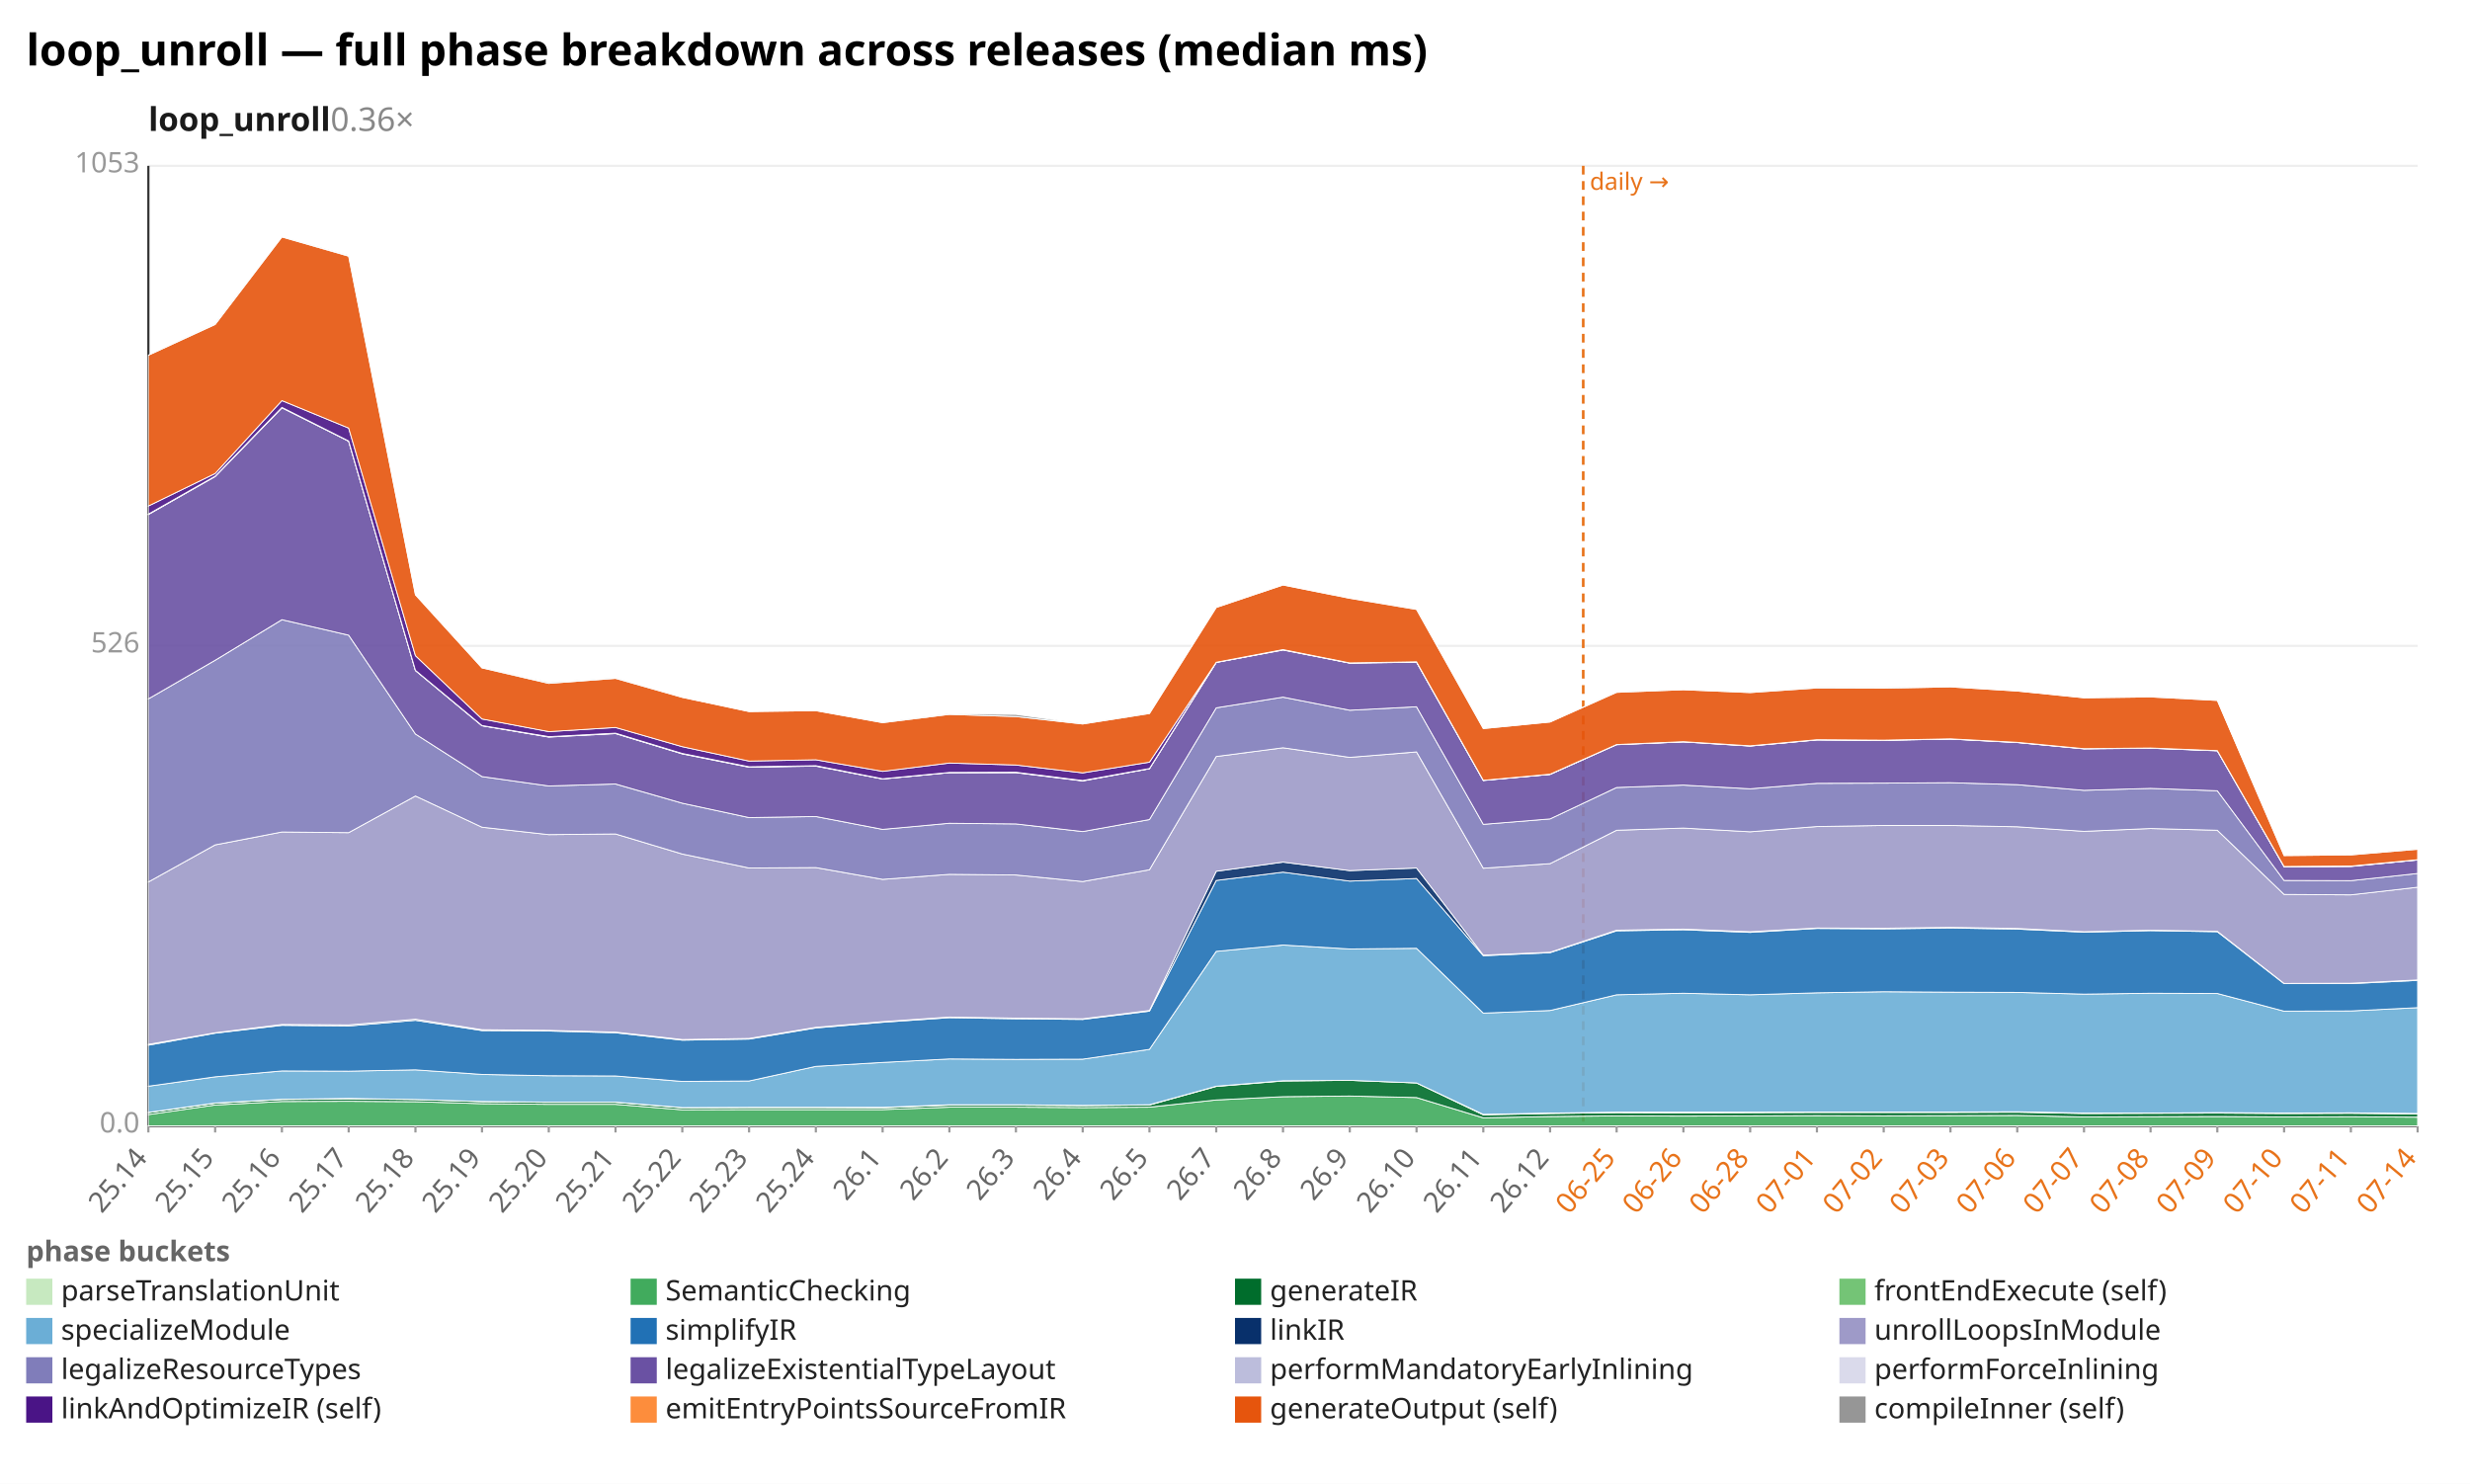
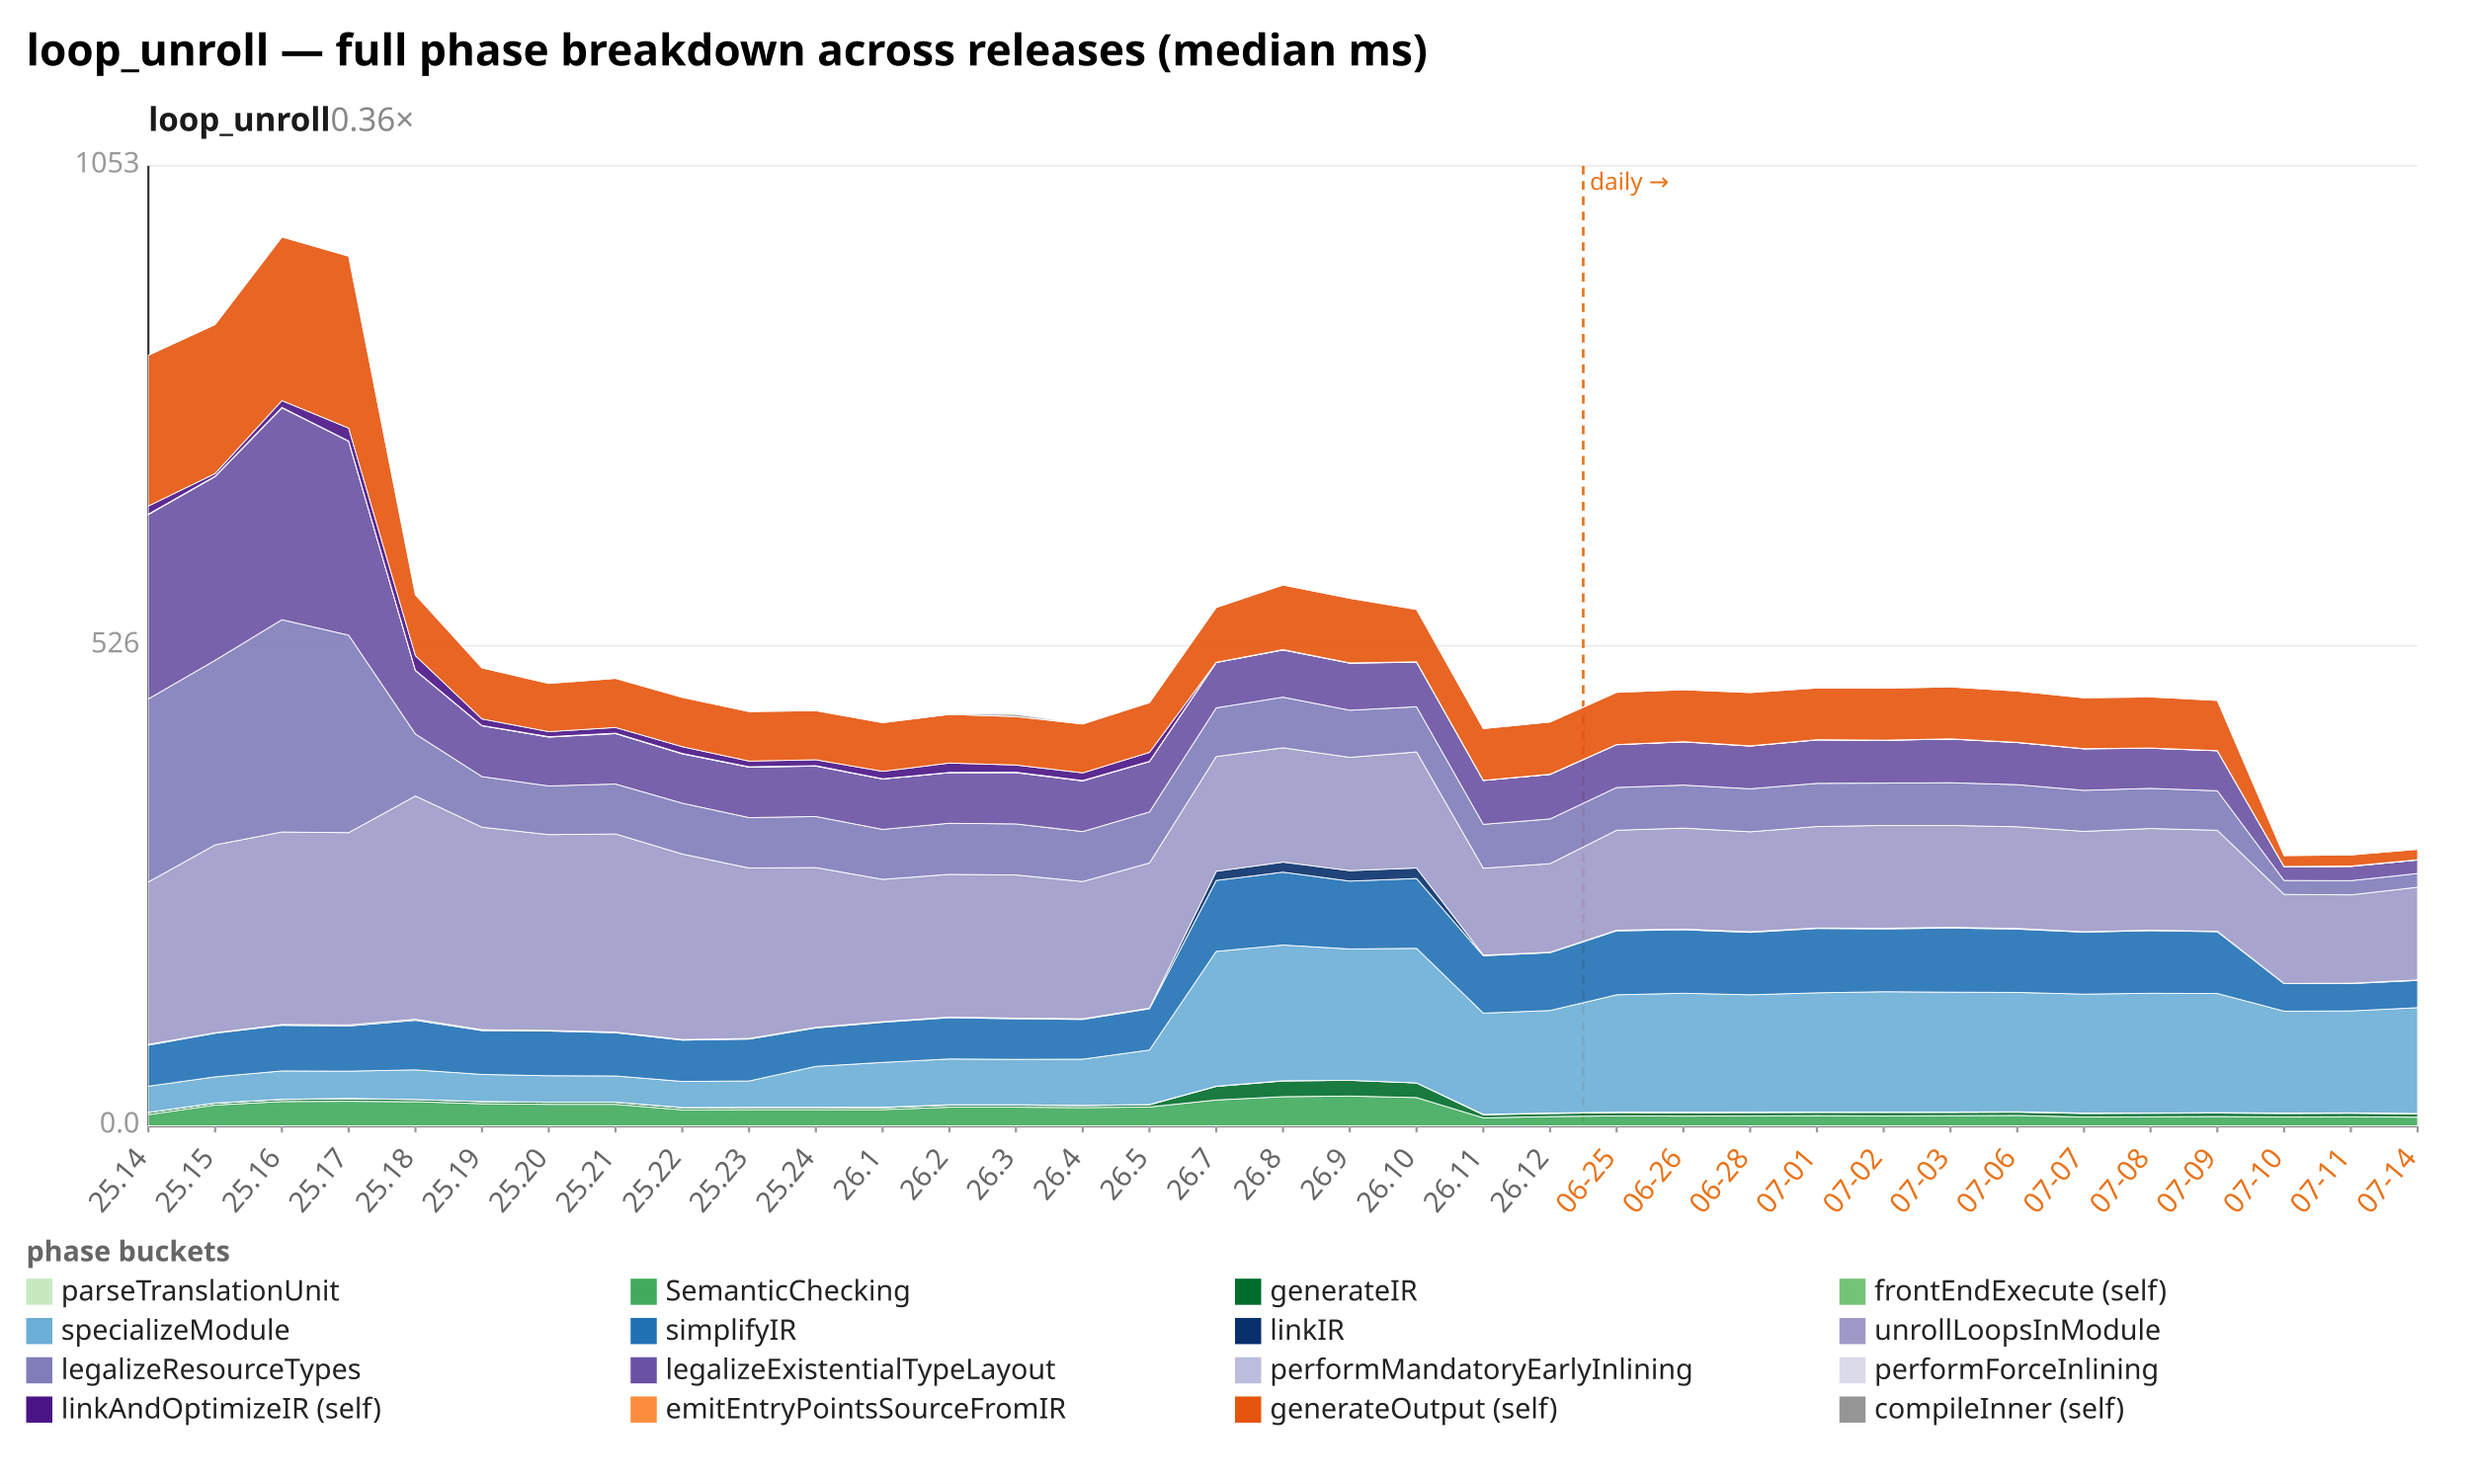
<svg xmlns="http://www.w3.org/2000/svg" width="1132" height="680" viewBox="0 0 1132 680" preserveAspectRatio="xMidYMid meet" font-family="sans-serif" font-size="13">
  <rect width="1132" height="680" fill="white" />
  <text x="12" y="30" font-size="20" font-weight="bold">loop_unroll — full phase breakdown across releases (median ms)</text>
  <text x="68" y="60" font-size="15" font-weight="600" fill="#1a1a1a">loop_unroll<tspan fill="#888" font-weight="400" text-decoration="none">  0.36×</tspan>
  </text>
  <line x1="68.0" y1="516.0" x2="1108.0" y2="516.0" stroke="#eee" />
  <text x="64.0" y="519.0" text-anchor="end" fill="#999">0.0</text>
  <line x1="68.0" y1="296.0" x2="1108.0" y2="296.0" stroke="#eee" />
  <text x="64.0" y="299.0" text-anchor="end" fill="#999">526</text>
  <line x1="68.0" y1="76.0" x2="1108.0" y2="76.0" stroke="#eee" />
  <text x="64.0" y="79.0" text-anchor="end" fill="#999">1053</text>
  <line x1="68.0" y1="76.0" x2="68.0" y2="516.0" stroke="#333" />
  <line x1="68.0" y1="516.0" x2="1108.0" y2="516.0" stroke="#333" />
  <line x1="725.6" y1="76.0" x2="725.6" y2="516.0" stroke="#e8731a" stroke-width="1.2" stroke-dasharray="4 3" />
  <text x="728.6" y="87.0" fill="#e8731a" font-size="11">daily →</text>
  <line x1="68.0" y1="516.0" x2="68.0" y2="519.0" stroke="#999" />
  <text x="68.0" y="531.0" text-anchor="end" fill="#666" transform="rotate(-50 68.0 531.0)">25.14</text>
  <line x1="98.6" y1="516.0" x2="98.6" y2="519.0" stroke="#999" />
  <text x="98.6" y="531.0" text-anchor="end" fill="#666" transform="rotate(-50 98.6 531.0)">25.15</text>
  <line x1="129.2" y1="516.0" x2="129.2" y2="519.0" stroke="#999" />
  <text x="129.2" y="531.0" text-anchor="end" fill="#666" transform="rotate(-50 129.2 531.0)">25.16</text>
  <line x1="159.8" y1="516.0" x2="159.8" y2="519.0" stroke="#999" />
  <text x="159.8" y="531.0" text-anchor="end" fill="#666" transform="rotate(-50 159.8 531.0)">25.17</text>
  <line x1="190.4" y1="516.0" x2="190.4" y2="519.0" stroke="#999" />
  <text x="190.4" y="531.0" text-anchor="end" fill="#666" transform="rotate(-50 190.4 531.0)">25.18</text>
  <line x1="220.9" y1="516.0" x2="220.9" y2="519.0" stroke="#999" />
  <text x="220.9" y="531.0" text-anchor="end" fill="#666" transform="rotate(-50 220.9 531.0)">25.19</text>
  <line x1="251.5" y1="516.0" x2="251.5" y2="519.0" stroke="#999" />
  <text x="251.5" y="531.0" text-anchor="end" fill="#666" transform="rotate(-50 251.5 531.0)">25.20</text>
  <line x1="282.1" y1="516.0" x2="282.1" y2="519.0" stroke="#999" />
  <text x="282.1" y="531.0" text-anchor="end" fill="#666" transform="rotate(-50 282.1 531.0)">25.21</text>
  <line x1="312.7" y1="516.0" x2="312.7" y2="519.0" stroke="#999" />
  <text x="312.7" y="531.0" text-anchor="end" fill="#666" transform="rotate(-50 312.7 531.0)">25.22</text>
  <line x1="343.3" y1="516.0" x2="343.3" y2="519.0" stroke="#999" />
  <text x="343.3" y="531.0" text-anchor="end" fill="#666" transform="rotate(-50 343.3 531.0)">25.23</text>
  <line x1="373.9" y1="516.0" x2="373.9" y2="519.0" stroke="#999" />
  <text x="373.9" y="531.0" text-anchor="end" fill="#666" transform="rotate(-50 373.9 531.0)">25.24</text>
  <line x1="404.5" y1="516.0" x2="404.5" y2="519.0" stroke="#999" />
  <text x="404.5" y="531.0" text-anchor="end" fill="#666" transform="rotate(-50 404.5 531.0)">26.1</text>
  <line x1="435.1" y1="516.0" x2="435.1" y2="519.0" stroke="#999" />
  <text x="435.1" y="531.0" text-anchor="end" fill="#666" transform="rotate(-50 435.1 531.0)">26.2</text>
  <line x1="465.6" y1="516.0" x2="465.6" y2="519.0" stroke="#999" />
  <text x="465.6" y="531.0" text-anchor="end" fill="#666" transform="rotate(-50 465.6 531.0)">26.3</text>
  <line x1="496.2" y1="516.0" x2="496.2" y2="519.0" stroke="#999" />
  <text x="496.2" y="531.0" text-anchor="end" fill="#666" transform="rotate(-50 496.2 531.0)">26.4</text>
  <line x1="526.8" y1="516.0" x2="526.8" y2="519.0" stroke="#999" />
  <text x="526.8" y="531.0" text-anchor="end" fill="#666" transform="rotate(-50 526.8 531.0)">26.5</text>
  <line x1="557.4" y1="516.0" x2="557.4" y2="519.0" stroke="#999" />
  <text x="557.4" y="531.0" text-anchor="end" fill="#666" transform="rotate(-50 557.4 531.0)">26.7</text>
  <line x1="588.0" y1="516.0" x2="588.0" y2="519.0" stroke="#999" />
  <text x="588.0" y="531.0" text-anchor="end" fill="#666" transform="rotate(-50 588.0 531.0)">26.8</text>
  <line x1="618.6" y1="516.0" x2="618.6" y2="519.0" stroke="#999" />
  <text x="618.6" y="531.0" text-anchor="end" fill="#666" transform="rotate(-50 618.6 531.0)">26.9</text>
  <line x1="649.2" y1="516.0" x2="649.2" y2="519.0" stroke="#999" />
  <text x="649.2" y="531.0" text-anchor="end" fill="#666" transform="rotate(-50 649.2 531.0)">26.10</text>
  <line x1="679.8" y1="516.0" x2="679.8" y2="519.0" stroke="#999" />
  <text x="679.8" y="531.0" text-anchor="end" fill="#666" transform="rotate(-50 679.8 531.0)">26.11</text>
  <line x1="710.4" y1="516.0" x2="710.4" y2="519.0" stroke="#999" />
  <text x="710.4" y="531.0" text-anchor="end" fill="#666" transform="rotate(-50 710.4 531.0)">26.12</text>
  <line x1="740.9" y1="516.0" x2="740.9" y2="519.0" stroke="#999" />
  <text x="740.9" y="531.0" text-anchor="end" fill="#e8731a" transform="rotate(-50 740.9 531.0)">06-25</text>
  <line x1="771.5" y1="516.0" x2="771.5" y2="519.0" stroke="#999" />
  <text x="771.5" y="531.0" text-anchor="end" fill="#e8731a" transform="rotate(-50 771.5 531.0)">06-26</text>
  <line x1="802.1" y1="516.0" x2="802.1" y2="519.0" stroke="#999" />
  <text x="802.1" y="531.0" text-anchor="end" fill="#e8731a" transform="rotate(-50 802.1 531.0)">06-28</text>
  <line x1="832.7" y1="516.0" x2="832.7" y2="519.0" stroke="#999" />
  <text x="832.7" y="531.0" text-anchor="end" fill="#e8731a" transform="rotate(-50 832.7 531.0)">07-01</text>
  <line x1="863.3" y1="516.0" x2="863.3" y2="519.0" stroke="#999" />
  <text x="863.3" y="531.0" text-anchor="end" fill="#e8731a" transform="rotate(-50 863.3 531.0)">07-02</text>
  <line x1="893.9" y1="516.0" x2="893.9" y2="519.0" stroke="#999" />
  <text x="893.9" y="531.0" text-anchor="end" fill="#e8731a" transform="rotate(-50 893.9 531.0)">07-03</text>
  <line x1="924.5" y1="516.0" x2="924.5" y2="519.0" stroke="#999" />
  <text x="924.5" y="531.0" text-anchor="end" fill="#e8731a" transform="rotate(-50 924.5 531.0)">07-06</text>
  <line x1="955.1" y1="516.0" x2="955.1" y2="519.0" stroke="#999" />
  <text x="955.1" y="531.0" text-anchor="end" fill="#e8731a" transform="rotate(-50 955.1 531.0)">07-07</text>
  <line x1="985.6" y1="516.0" x2="985.6" y2="519.0" stroke="#999" />
  <text x="985.6" y="531.0" text-anchor="end" fill="#e8731a" transform="rotate(-50 985.6 531.0)">07-08</text>
  <line x1="1016.2" y1="516.0" x2="1016.2" y2="519.0" stroke="#999" />
  <text x="1016.2" y="531.0" text-anchor="end" fill="#e8731a" transform="rotate(-50 1016.2 531.0)">07-09</text>
  <line x1="1046.8" y1="516.0" x2="1046.8" y2="519.0" stroke="#999" />
  <text x="1046.8" y="531.0" text-anchor="end" fill="#e8731a" transform="rotate(-50 1046.8 531.0)">07-10</text>
  <line x1="1077.4" y1="516.0" x2="1077.4" y2="519.0" stroke="#999" />
  <text x="1077.4" y="531.0" text-anchor="end" fill="#e8731a" transform="rotate(-50 1077.4 531.0)">07-11</text>
  <line x1="1108.0" y1="516.0" x2="1108.0" y2="519.0" stroke="#999" />
  <text x="1108.0" y="531.0" text-anchor="end" fill="#e8731a" transform="rotate(-50 1108.0 531.0)">07-14</text>
  <polygon points="68.0,515.9 98.6,515.9 129.2,515.9 159.8,515.9 190.4,515.9 220.9,515.9 251.5,515.9 282.1,515.9 312.7,515.9 343.3,515.9 373.9,515.9 404.5,515.9 435.1,515.9 465.6,515.9 496.2,515.9 526.8,515.9 557.4,515.9 588.0,515.9 618.6,515.9 649.2,515.9 679.8,515.9 710.4,515.9 740.9,515.9 771.5,515.9 802.1,515.9 832.7,515.9 863.3,515.9 893.9,515.9 924.5,515.9 955.1,515.9 985.6,515.9 1016.2,515.9 1046.8,515.9 1077.4,515.9 1108.0,515.9 1108.0,516.0 1077.4,516.0 1046.8,516.0 1016.2,516.0 985.6,516.0 955.1,516.0 924.5,516.0 893.9,516.0 863.3,516.0 832.7,516.0 802.1,516.0 771.5,516.0 740.9,516.0 710.4,516.0 679.8,516.0 649.2,516.0 618.6,516.0 588.0,516.0 557.4,516.0 526.8,516.0 496.2,516.0 465.6,516.0 435.1,516.0 404.5,516.0 373.9,516.0 343.3,516.0 312.7,516.0 282.1,516.0 251.5,516.0 220.9,516.0 190.4,516.0 159.8,516.0 129.2,516.0 98.6,516.0 68.0,516.0" fill="#c7e9c0" fill-opacity="0.9" stroke="#fff" stroke-width="0.4" />
-   <polygon points="68.0,510.8 98.6,506.4 129.2,504.8 159.8,504.7 190.4,504.9 220.9,505.8 251.5,506.1 282.1,506.1 312.7,508.6 343.3,508.5 373.9,508.5 404.5,508.5 435.1,507.4 465.6,507.4 496.2,507.6 526.8,507.4 557.4,504.1 588.0,502.6 618.6,502.3 649.2,503.0 679.8,512.3 710.4,511.7 740.9,511.4 771.5,511.5 802.1,511.4 832.7,511.3 863.3,511.4 893.9,511.3 924.5,511.2 955.1,511.9 985.6,511.8 1016.2,511.7 1046.8,511.9 1077.4,511.8 1108.0,512.0 1108.0,515.9 1077.4,515.9 1046.8,515.9 1016.2,515.9 985.6,515.9 955.1,515.9 924.5,515.9 893.9,515.9 863.3,515.9 832.7,515.9 802.1,515.9 771.5,515.9 740.9,515.9 710.4,515.9 679.8,515.9 649.2,515.9 618.6,515.9 588.0,515.9 557.4,515.9 526.8,515.9 496.2,515.9 465.6,515.9 435.1,515.9 404.5,515.9 373.9,515.9 343.3,515.9 312.7,515.9 282.1,515.9 251.5,515.9 220.9,515.9 190.4,515.9 159.8,515.9 129.2,515.9 98.6,515.9 68.0,515.9" fill="#41ab5d" fill-opacity="0.9" stroke="#fff" stroke-width="0.4" />
-   <polygon points="68.0,509.9 98.6,505.6 129.2,503.9 159.8,503.6 190.4,503.9 220.9,504.9 251.5,505.2 282.1,505.2 312.7,507.7 343.3,507.6 373.9,507.6 404.5,507.7 435.1,506.5 465.6,506.5 496.2,506.7 526.8,506.4 557.4,497.9 588.0,495.4 618.6,495.1 649.2,496.3 679.8,510.9 710.4,510.3 740.9,509.9 771.5,510.0 802.1,509.9 832.7,509.8 863.3,509.8 893.9,509.8 924.5,509.7 955.1,510.3 985.6,510.2 1016.2,510.1 1046.8,510.3 1077.4,510.2 1108.0,510.5 1108.0,512.0 1077.4,511.8 1046.8,511.9 1016.2,511.7 985.6,511.8 955.1,511.9 924.5,511.2 893.9,511.3 863.3,511.4 832.7,511.3 802.1,511.4 771.5,511.5 740.9,511.4 710.4,511.7 679.8,512.3 649.2,503.0 618.6,502.3 588.0,502.6 557.4,504.1 526.8,507.4 496.2,507.6 465.6,507.4 435.1,507.4 404.5,508.5 373.9,508.5 343.3,508.5 312.7,508.6 282.1,506.1 251.5,506.1 220.9,505.8 190.4,504.9 159.8,504.7 129.2,504.8 98.6,506.4 68.0,510.8" fill="#006d2c" fill-opacity="0.9" stroke="#fff" stroke-width="0.4" />
-   <polygon points="68.0,509.8 98.6,505.5 129.2,503.8 159.8,503.4 190.4,503.9 220.9,504.8 251.5,505.1 282.1,505.1 312.7,507.6 343.3,507.5 373.9,507.5 404.5,507.5 435.1,506.3 465.6,506.3 496.2,506.6 526.8,506.3 557.4,497.8 588.0,495.3 618.6,495.1 649.2,496.3 679.8,510.7 710.4,510.1 740.9,509.7 771.5,509.7 802.1,509.7 832.7,509.6 863.3,509.6 893.9,509.6 924.5,509.5 955.1,510.1 985.6,510.1 1016.2,509.9 1046.8,510.1 1077.4,510.0 1108.0,510.3 1108.0,510.5 1077.4,510.2 1046.8,510.3 1016.2,510.1 985.6,510.2 955.1,510.3 924.5,509.7 893.9,509.8 863.3,509.8 832.7,509.8 802.1,509.9 771.5,510.0 740.9,509.9 710.4,510.3 679.8,510.9 649.2,496.3 618.6,495.1 588.0,495.4 557.4,497.9 526.8,506.4 496.2,506.7 465.6,506.5 435.1,506.5 404.5,507.7 373.9,507.6 343.3,507.6 312.7,507.7 282.1,505.2 251.5,505.2 220.9,504.9 190.4,503.9 159.8,503.6 129.2,503.9 98.6,505.6 68.0,509.9" fill="#74c476" fill-opacity="0.9" stroke="#fff" stroke-width="0.4" />
-   <polygon points="68.0,497.8 98.6,493.5 129.2,490.8 159.8,490.9 190.4,490.3 220.9,492.4 251.5,493.0 282.1,493.1 312.7,495.6 343.3,495.4 373.9,488.7 404.5,486.9 435.1,485.3 465.6,485.5 496.2,485.4 526.8,480.9 557.4,436.0 588.0,433.1 618.6,434.9 649.2,434.6 679.8,464.3 710.4,463.1 740.9,455.9 771.5,455.2 802.1,455.9 832.7,455.0 863.3,454.5 893.9,454.7 924.5,454.8 955.1,455.6 985.6,455.2 1016.2,455.3 1046.8,463.4 1077.4,463.3 1108.0,461.8 1108.0,510.3 1077.4,510.0 1046.8,510.1 1016.2,509.9 985.6,510.1 955.1,510.1 924.5,509.5 893.9,509.6 863.3,509.6 832.7,509.6 802.1,509.7 771.5,509.7 740.9,509.7 710.4,510.1 679.8,510.7 649.2,496.3 618.6,495.1 588.0,495.3 557.4,497.8 526.8,506.3 496.2,506.6 465.6,506.3 435.1,506.3 404.5,507.5 373.9,507.5 343.3,507.5 312.7,507.6 282.1,505.1 251.5,505.1 220.9,504.8 190.4,503.9 159.8,503.4 129.2,503.8 98.6,505.5 68.0,509.8" fill="#6baed6" fill-opacity="0.9" stroke="#fff" stroke-width="0.4" />
-   <polygon points="68.0,479.0 98.6,473.5 129.2,469.9 159.8,470.2 190.4,467.6 220.9,472.3 251.5,472.5 282.1,473.3 312.7,476.7 343.3,476.2 373.9,471.1 404.5,468.5 435.1,466.4 465.6,466.9 496.2,467.2 526.8,463.4 557.4,403.5 588.0,399.7 618.6,403.8 649.2,402.6 679.8,438.0 710.4,436.6 740.9,426.6 771.5,426.1 802.1,427.3 832.7,425.5 863.3,425.7 893.9,425.3 924.5,425.8 955.1,427.2 985.6,426.5 1016.2,427.0 1046.8,450.8 1077.4,450.8 1108.0,449.3 1108.0,461.8 1077.4,463.3 1046.8,463.4 1016.2,455.3 985.6,455.2 955.1,455.6 924.5,454.8 893.9,454.7 863.3,454.5 832.7,455.0 802.1,455.9 771.5,455.2 740.9,455.9 710.4,463.1 679.8,464.3 649.2,434.6 618.6,434.9 588.0,433.1 557.4,436.0 526.8,480.9 496.2,485.4 465.6,485.5 435.1,485.3 404.5,486.9 373.9,488.7 343.3,495.4 312.7,495.6 282.1,493.1 251.5,493.0 220.9,492.4 190.4,490.3 159.8,490.9 129.2,490.8 98.6,493.5 68.0,497.8" fill="#2171b5" fill-opacity="0.9" stroke="#fff" stroke-width="0.4" />
-   <polygon points="68.0,478.6 98.6,473.3 129.2,469.5 159.8,469.7 190.4,467.1 220.9,471.9 251.5,472.2 282.1,473.0 312.7,476.4 343.3,475.9 373.9,470.8 404.5,468.2 435.1,466.1 465.6,466.6 496.2,466.9 526.8,463.1 557.4,399.3 588.0,395.1 618.6,399.0 649.2,397.8 679.8,437.7 710.4,436.4 740.9,426.3 771.5,425.8 802.1,427.0 832.7,425.3 863.3,425.4 893.9,425.0 924.5,425.5 955.1,427.0 985.6,426.3 1016.2,426.8 1046.8,450.7 1077.4,450.6 1108.0,449.1 1108.0,449.3 1077.4,450.8 1046.8,450.8 1016.2,427.0 985.6,426.5 955.1,427.2 924.5,425.8 893.9,425.3 863.3,425.7 832.7,425.5 802.1,427.3 771.5,426.1 740.9,426.6 710.4,436.6 679.8,438.0 649.2,402.6 618.6,403.8 588.0,399.7 557.4,403.5 526.8,463.4 496.2,467.2 465.6,466.9 435.1,466.4 404.5,468.5 373.9,471.1 343.3,476.2 312.7,476.7 282.1,473.3 251.5,472.5 220.9,472.3 190.4,467.6 159.8,470.2 129.2,469.9 98.6,473.5 68.0,479.0" fill="#08306b" fill-opacity="0.9" stroke="#fff" stroke-width="0.4" />
-   <polygon points="68.0,404.2 98.6,387.2 129.2,381.3 159.8,381.6 190.4,364.8 220.9,379.1 251.5,382.5 282.1,382.2 312.7,391.4 343.3,397.8 373.9,397.6 404.5,403.0 435.1,400.7 465.6,401.0 496.2,404.0 526.8,398.6 557.4,346.7 588.0,342.7 618.6,347.1 649.2,344.6 679.8,397.9 710.4,395.8 740.9,380.5 771.5,379.5 802.1,381.2 832.7,378.8 863.3,378.3 893.9,378.3 924.5,378.9 955.1,381.0 985.6,379.7 1016.2,380.5 1046.8,409.9 1077.4,410.1 1108.0,406.6 1108.0,449.1 1077.4,450.6 1046.8,450.7 1016.2,426.8 985.6,426.3 955.1,427.0 924.5,425.5 893.9,425.0 863.3,425.4 832.7,425.3 802.1,427.0 771.5,425.8 740.9,426.3 710.4,436.4 679.8,437.7 649.2,397.8 618.6,399.0 588.0,395.1 557.4,399.3 526.8,463.1 496.2,466.9 465.6,466.6 435.1,466.1 404.5,468.2 373.9,470.8 343.3,475.9 312.7,476.4 282.1,473.0 251.5,472.2 220.9,471.9 190.4,467.1 159.8,469.7 129.2,469.5 98.6,473.3 68.0,478.6" fill="#9e9ac8" fill-opacity="0.9" stroke="#fff" stroke-width="0.4" />
-   <polygon points="68.0,320.3 98.6,302.6 129.2,284.0 159.8,291.1 190.4,336.4 220.9,355.9 251.5,360.2 282.1,359.3 312.7,368.1 343.3,374.7 373.9,374.2 404.5,380.1 435.1,377.3 465.6,377.6 496.2,381.1 526.8,375.6 557.4,324.4 588.0,319.5 618.6,325.5 649.2,323.9 679.8,377.8 710.4,375.3 740.9,360.9 771.5,359.8 802.1,361.5 832.7,359.0 863.3,358.9 893.9,358.7 924.5,359.6 955.1,362.2 985.6,361.3 1016.2,362.4 1046.8,403.5 1077.4,403.6 1108.0,400.3 1108.0,406.6 1077.4,410.1 1046.8,409.9 1016.2,380.5 985.6,379.7 955.1,381.0 924.5,378.9 893.9,378.3 863.3,378.3 832.7,378.8 802.1,381.2 771.5,379.5 740.9,380.5 710.4,395.8 679.8,397.9 649.2,344.6 618.6,347.1 588.0,342.7 557.4,346.7 526.8,398.6 496.2,404.0 465.6,401.0 435.1,400.7 404.5,403.0 373.9,397.6 343.3,397.8 312.7,391.4 282.1,382.2 251.5,382.5 220.9,379.1 190.4,364.8 159.8,381.6 129.2,381.3 98.6,387.2 68.0,404.2" fill="#807dba" fill-opacity="0.9" stroke="#fff" stroke-width="0.4" />
-   <polygon points="68.0,235.8 98.6,218.4 129.2,186.9 159.8,202.2 190.4,307.3 220.9,332.6 251.5,337.8 282.1,336.2 312.7,345.5 343.3,351.6 373.9,351.1 404.5,357.0 435.1,354.1 465.6,354.1 496.2,357.9 526.8,352.3 557.4,303.6 588.0,297.9 618.6,303.9 649.2,303.5 679.8,357.7 710.4,354.9 740.9,341.3 771.5,340.0 802.1,341.9 832.7,339.1 863.3,339.3 893.9,338.7 924.5,340.3 955.1,343.2 985.6,342.9 1016.2,344.1 1046.8,397.2 1077.4,397.1 1108.0,394.1 1108.0,400.3 1077.4,403.6 1046.8,403.5 1016.2,362.4 985.6,361.3 955.1,362.2 924.5,359.6 893.9,358.7 863.3,358.9 832.7,359.0 802.1,361.5 771.5,359.8 740.9,360.9 710.4,375.3 679.8,377.8 649.2,323.9 618.6,325.5 588.0,319.5 557.4,324.4 526.8,375.6 496.2,381.1 465.6,377.6 435.1,377.3 404.5,380.1 373.9,374.2 343.3,374.7 312.7,368.1 282.1,359.3 251.5,360.2 220.9,355.9 190.4,336.4 159.8,291.1 129.2,284.0 98.6,302.6 68.0,320.3" fill="#6a51a3" fill-opacity="0.9" stroke="#fff" stroke-width="0.4" />
-   <polygon points="68.0,235.7 98.6,218.3 129.2,186.8 159.8,202.2 190.4,307.3 220.9,332.6 251.5,337.7 282.1,336.1 312.7,345.4 343.3,351.5 373.9,351.0 404.5,357.0 435.1,354.1 465.6,354.0 496.2,357.8 526.8,352.3 557.4,303.6 588.0,297.8 618.6,303.9 649.2,303.4 679.8,357.6 710.4,354.9 740.9,341.2 771.5,340.0 802.1,341.9 832.7,339.1 863.3,339.2 893.9,338.7 924.5,340.3 955.1,343.1 985.6,342.9 1016.2,344.0 1046.8,397.2 1077.4,397.0 1108.0,394.1 1108.0,394.1 1077.4,397.1 1046.8,397.2 1016.2,344.1 985.6,342.9 955.1,343.2 924.5,340.3 893.9,338.7 863.3,339.3 832.7,339.1 802.1,341.9 771.5,340.0 740.9,341.3 710.4,354.9 679.8,357.7 649.2,303.5 618.6,303.9 588.0,297.9 557.4,303.6 526.8,352.3 496.2,357.9 465.6,354.1 435.1,354.1 404.5,357.0 373.9,351.1 343.3,351.6 312.7,345.5 282.1,336.2 251.5,337.8 220.9,332.6 190.4,307.3 159.8,202.2 129.2,186.9 98.6,218.4 68.0,235.8" fill="#bcbddc" fill-opacity="0.9" stroke="#fff" stroke-width="0.4" />
-   <polygon points="68.0,235.6 98.6,218.2 129.2,186.7 159.8,202.1 190.4,307.2 220.9,332.5 251.5,337.6 282.1,336.0 312.7,345.3 343.3,351.4 373.9,350.9 404.5,356.9 435.1,354.0 465.6,353.9 496.2,357.7 526.8,352.2 557.4,303.5 588.0,297.7 618.6,303.8 649.2,303.3 679.8,357.6 710.4,354.8 740.9,341.2 771.5,339.9 802.1,341.8 832.7,339.0 863.3,339.2 893.9,338.6 924.5,340.2 955.1,343.1 985.6,342.8 1016.2,344.0 1046.8,397.1 1077.4,396.9 1108.0,394.0 1108.0,394.1 1077.4,397.0 1046.8,397.2 1016.2,344.0 985.6,342.9 955.1,343.1 924.5,340.3 893.9,338.7 863.3,339.2 832.7,339.1 802.1,341.9 771.5,340.0 740.9,341.2 710.4,354.9 679.8,357.6 649.2,303.4 618.6,303.9 588.0,297.8 557.4,303.6 526.8,352.3 496.2,357.8 465.6,354.0 435.1,354.1 404.5,357.0 373.9,351.0 343.3,351.5 312.7,345.4 282.1,336.1 251.5,337.7 220.9,332.6 190.4,307.3 159.8,202.2 129.2,186.8 98.6,218.3 68.0,235.7" fill="#dadaeb" fill-opacity="0.9" stroke="#fff" stroke-width="0.4" />
-   <polygon points="68.0,231.9 98.6,217.0 129.2,183.6 159.8,196.2 190.4,300.5 220.9,329.5 251.5,335.3 282.1,333.4 312.7,342.2 343.3,348.8 373.9,348.2 404.5,353.5 435.1,349.7 465.6,350.6 496.2,354.2 526.8,349.3 557.4,303.5 588.0,297.7 618.6,303.8 649.2,303.3 679.8,357.6 710.4,354.8 740.9,341.2 771.5,339.9 802.1,341.8 832.7,339.0 863.3,339.2 893.9,338.6 924.5,340.2 955.1,343.1 985.6,342.8 1016.2,344.0 1046.8,397.1 1077.4,396.9 1108.0,394.0 1108.0,394.0 1077.4,396.9 1046.8,397.1 1016.2,344.0 985.6,342.8 955.1,343.1 924.5,340.2 893.9,338.6 863.3,339.2 832.7,339.0 802.1,341.8 771.5,339.9 740.9,341.2 710.4,354.8 679.8,357.6 649.2,303.3 618.6,303.8 588.0,297.7 557.4,303.5 526.8,352.2 496.2,357.7 465.6,353.9 435.1,354.0 404.5,356.9 373.9,350.9 343.3,351.4 312.7,345.3 282.1,336.0 251.5,337.6 220.9,332.5 190.4,307.2 159.8,202.1 129.2,186.7 98.6,218.2 68.0,235.6" fill="#4a1486" fill-opacity="0.9" stroke="#fff" stroke-width="0.4" />
-   <polygon points="68.0,162.8 98.6,148.7 129.2,108.6 159.8,117.4 190.4,272.6 220.9,306.1 251.5,313.2 282.1,310.9 312.7,319.6 343.3,326.1 373.9,325.7 404.5,331.2 435.1,327.4 465.6,328.4 496.2,331.8 526.8,327.0 557.4,278.4 588.0,268.1 618.6,274.2 649.2,279.3 679.8,333.9 710.4,330.9 740.9,317.3 771.5,316.1 802.1,317.4 832.7,315.3 863.3,315.4 893.9,314.8 924.5,316.7 955.1,319.8 985.6,319.4 1016.2,321.0 1046.8,392.1 1077.4,391.8 1108.0,389.2 1108.0,394.0 1077.4,396.9 1046.8,397.1 1016.2,344.0 985.6,342.8 955.1,343.1 924.5,340.2 893.9,338.6 863.3,339.2 832.7,339.0 802.1,341.8 771.5,339.9 740.9,341.2 710.4,354.8 679.8,357.6 649.2,303.3 618.6,303.8 588.0,297.7 557.4,303.5 526.8,349.3 496.2,354.2 465.6,350.6 435.1,349.7 404.5,353.5 373.9,348.2 343.3,348.8 312.7,342.2 282.1,333.4 251.5,335.3 220.9,329.5 190.4,300.5 159.8,196.2 129.2,183.6 98.6,217.0 68.0,231.9" fill="#e6550d" fill-opacity="0.9" stroke="#fff" stroke-width="0.4" />
-   <polygon points="68.0,162.8 98.6,148.3 129.2,108.6 159.8,117.0 190.4,272.6 220.9,306.1 251.5,312.7 282.1,310.7 312.7,319.6 343.3,326.1 373.9,325.7 404.5,331.1 435.1,327.1 465.6,327.4 496.2,331.7 526.8,326.9 557.4,278.4 588.0,268.1 618.6,274.2 649.2,279.2 679.8,333.8 710.4,330.9 740.9,317.1 771.5,316.1 802.1,317.3 832.7,315.1 863.3,315.1 893.9,314.7 924.5,316.7 955.1,319.8 985.6,319.2 1016.2,321.0 1046.8,391.9 1077.4,391.7 1108.0,389.1 1108.0,389.2 1077.4,391.8 1046.8,392.1 1016.2,321.0 985.6,319.4 955.1,319.8 924.5,316.7 893.9,314.8 863.3,315.4 832.7,315.3 802.1,317.4 771.5,316.1 740.9,317.3 710.4,330.9 679.8,333.9 649.2,279.3 618.6,274.2 588.0,268.1 557.4,278.4 526.8,327.0 496.2,331.8 465.6,328.4 435.1,327.4 404.5,331.2 373.9,325.7 343.3,326.1 312.7,319.6 282.1,310.9 251.5,313.2 220.9,306.1 190.4,272.6 159.8,117.4 129.2,108.6 98.6,148.7 68.0,162.8" fill="#969696" fill-opacity="0.9" stroke="#fff" stroke-width="0.4" />
+   <polygon points="68.0,510.8 98.6,506.4 129.2,504.8 159.8,504.7 190.4,504.9 220.9,505.8 251.5,506.1 282.1,506.1 312.7,508.6 343.3,508.5 373.9,508.5 404.5,508.5 435.1,507.4 465.6,507.4 496.2,507.6 526.8,507.3 557.4,504.1 588.0,502.6 618.6,502.3 649.2,503.0 679.8,512.3 710.4,511.7 740.9,511.4 771.5,511.5 802.1,511.4 832.7,511.3 863.3,511.4 893.9,511.3 924.5,511.2 955.1,511.9 985.6,511.8 1016.2,511.7 1046.8,511.9 1077.4,511.8 1108.0,512.0 1108.0,515.9 1077.4,515.9 1046.8,515.9 1016.2,515.9 985.6,515.9 955.1,515.9 924.5,515.9 893.9,515.9 863.3,515.9 832.7,515.9 802.1,515.9 771.5,515.9 740.9,515.9 710.4,515.9 679.8,515.9 649.2,515.9 618.6,515.9 588.0,515.9 557.4,515.9 526.8,515.9 496.2,515.9 465.6,515.9 435.1,515.9 404.5,515.9 373.9,515.9 343.3,515.9 312.7,515.9 282.1,515.9 251.5,515.9 220.9,515.9 190.4,515.9 159.8,515.9 129.2,515.9 98.6,515.9 68.0,515.9" fill="#41ab5d" fill-opacity="0.9" stroke="#fff" stroke-width="0.4" />
+   <polygon points="68.0,509.9 98.6,505.6 129.2,503.9 159.8,503.6 190.4,503.9 220.9,504.9 251.5,505.2 282.1,505.2 312.7,507.7 343.3,507.6 373.9,507.6 404.5,507.7 435.1,506.5 465.6,506.5 496.2,506.7 526.8,506.3 557.4,497.9 588.0,495.4 618.6,495.1 649.2,496.3 679.8,510.9 710.4,510.3 740.9,509.9 771.5,510.0 802.1,509.9 832.7,509.8 863.3,509.8 893.9,509.8 924.5,509.7 955.1,510.3 985.6,510.2 1016.2,510.1 1046.8,510.3 1077.4,510.2 1108.0,510.5 1108.0,512.0 1077.4,511.8 1046.8,511.9 1016.2,511.7 985.6,511.8 955.1,511.9 924.5,511.2 893.9,511.3 863.3,511.4 832.7,511.3 802.1,511.4 771.5,511.5 740.9,511.4 710.4,511.7 679.8,512.3 649.2,503.0 618.6,502.3 588.0,502.6 557.4,504.1 526.8,507.3 496.2,507.6 465.6,507.4 435.1,507.4 404.5,508.5 373.9,508.5 343.3,508.5 312.7,508.6 282.1,506.1 251.5,506.1 220.9,505.8 190.4,504.9 159.8,504.7 129.2,504.8 98.6,506.4 68.0,510.8" fill="#006d2c" fill-opacity="0.9" stroke="#fff" stroke-width="0.4" />
+   <polygon points="68.0,509.8 98.6,505.5 129.2,503.8 159.8,503.4 190.4,503.9 220.9,504.8 251.5,505.1 282.1,505.1 312.7,507.6 343.3,507.5 373.9,507.5 404.5,507.5 435.1,506.3 465.6,506.3 496.2,506.6 526.8,506.2 557.4,497.8 588.0,495.3 618.6,495.1 649.2,496.3 679.8,510.7 710.4,510.1 740.9,509.7 771.5,509.7 802.1,509.7 832.7,509.6 863.3,509.6 893.9,509.6 924.5,509.5 955.1,510.1 985.6,510.1 1016.2,509.9 1046.8,510.1 1077.4,510.0 1108.0,510.3 1108.0,510.5 1077.4,510.2 1046.8,510.3 1016.2,510.1 985.6,510.2 955.1,510.3 924.5,509.7 893.9,509.8 863.3,509.8 832.7,509.8 802.1,509.9 771.5,510.0 740.9,509.9 710.4,510.3 679.8,510.9 649.2,496.3 618.6,495.1 588.0,495.4 557.4,497.9 526.8,506.3 496.2,506.7 465.6,506.5 435.1,506.5 404.5,507.7 373.9,507.6 343.3,507.6 312.7,507.7 282.1,505.2 251.5,505.2 220.9,504.9 190.4,503.9 159.8,503.6 129.2,503.9 98.6,505.6 68.0,509.9" fill="#74c476" fill-opacity="0.9" stroke="#fff" stroke-width="0.4" />
+   <polygon points="68.0,497.8 98.6,493.5 129.2,490.8 159.8,490.9 190.4,490.3 220.9,492.4 251.5,493.0 282.1,493.1 312.7,495.6 343.3,495.4 373.9,488.7 404.5,486.9 435.1,485.3 465.6,485.5 496.2,485.4 526.8,481.2 557.4,436.0 588.0,433.1 618.6,434.9 649.2,434.6 679.8,464.3 710.4,463.1 740.9,455.9 771.5,455.2 802.1,455.9 832.7,455.0 863.3,454.5 893.9,454.7 924.5,454.8 955.1,455.6 985.6,455.2 1016.2,455.3 1046.8,463.4 1077.4,463.3 1108.0,461.8 1108.0,510.3 1077.4,510.0 1046.8,510.1 1016.2,509.9 985.6,510.1 955.1,510.1 924.5,509.5 893.9,509.6 863.3,509.6 832.7,509.6 802.1,509.7 771.5,509.7 740.9,509.7 710.4,510.1 679.8,510.7 649.2,496.3 618.6,495.1 588.0,495.3 557.4,497.8 526.8,506.2 496.2,506.6 465.6,506.3 435.1,506.3 404.5,507.5 373.9,507.5 343.3,507.5 312.7,507.6 282.1,505.1 251.5,505.1 220.9,504.8 190.4,503.9 159.8,503.4 129.2,503.8 98.6,505.5 68.0,509.8" fill="#6baed6" fill-opacity="0.9" stroke="#fff" stroke-width="0.4" />
+   <polygon points="68.0,479.0 98.6,473.5 129.2,469.9 159.8,470.2 190.4,467.6 220.9,472.3 251.5,472.5 282.1,473.3 312.7,476.7 343.3,476.2 373.9,471.1 404.5,468.5 435.1,466.4 465.6,466.9 496.2,467.2 526.8,462.3 557.4,403.5 588.0,399.7 618.6,403.8 649.2,402.6 679.8,438.0 710.4,436.6 740.9,426.6 771.5,426.1 802.1,427.3 832.7,425.5 863.3,425.7 893.9,425.3 924.5,425.8 955.1,427.2 985.6,426.5 1016.2,427.0 1046.8,450.8 1077.4,450.8 1108.0,449.3 1108.0,461.8 1077.4,463.3 1046.8,463.4 1016.2,455.3 985.6,455.2 955.1,455.6 924.5,454.8 893.9,454.7 863.3,454.5 832.7,455.0 802.1,455.9 771.5,455.2 740.9,455.9 710.4,463.1 679.8,464.3 649.2,434.6 618.6,434.9 588.0,433.1 557.4,436.0 526.8,481.2 496.2,485.4 465.6,485.5 435.1,485.3 404.5,486.9 373.9,488.7 343.3,495.4 312.7,495.6 282.1,493.1 251.5,493.0 220.9,492.4 190.4,490.3 159.8,490.9 129.2,490.8 98.6,493.5 68.0,497.8" fill="#2171b5" fill-opacity="0.9" stroke="#fff" stroke-width="0.4" />
+   <polygon points="68.0,478.6 98.6,473.3 129.2,469.5 159.8,469.7 190.4,467.1 220.9,471.9 251.5,472.2 282.1,473.0 312.7,476.4 343.3,475.9 373.9,470.8 404.5,468.2 435.1,466.1 465.6,466.6 496.2,466.9 526.8,462.0 557.4,399.3 588.0,395.1 618.6,399.0 649.2,397.8 679.8,437.7 710.4,436.4 740.9,426.3 771.5,425.8 802.1,427.0 832.7,425.3 863.3,425.4 893.9,425.0 924.5,425.5 955.1,427.0 985.6,426.3 1016.2,426.8 1046.8,450.7 1077.4,450.6 1108.0,449.1 1108.0,449.3 1077.4,450.8 1046.8,450.8 1016.2,427.0 985.6,426.5 955.1,427.2 924.5,425.8 893.9,425.3 863.3,425.7 832.7,425.5 802.1,427.3 771.5,426.1 740.9,426.6 710.4,436.6 679.8,438.0 649.2,402.6 618.6,403.8 588.0,399.7 557.4,403.5 526.8,462.3 496.2,467.2 465.6,466.9 435.1,466.4 404.5,468.5 373.9,471.1 343.3,476.2 312.7,476.7 282.1,473.3 251.5,472.5 220.9,472.3 190.4,467.6 159.8,470.2 129.2,469.9 98.6,473.5 68.0,479.0" fill="#08306b" fill-opacity="0.9" stroke="#fff" stroke-width="0.4" />
+   <polygon points="68.0,404.2 98.6,387.2 129.2,381.3 159.8,381.6 190.4,364.8 220.9,379.1 251.5,382.5 282.1,382.2 312.7,391.4 343.3,397.8 373.9,397.6 404.5,403.0 435.1,400.7 465.6,401.0 496.2,404.0 526.8,395.5 557.4,346.7 588.0,342.7 618.6,347.1 649.2,344.6 679.8,397.9 710.4,395.8 740.9,380.5 771.5,379.5 802.1,381.2 832.7,378.8 863.3,378.3 893.9,378.3 924.5,378.9 955.1,381.0 985.6,379.7 1016.2,380.5 1046.8,409.9 1077.4,410.1 1108.0,406.6 1108.0,449.1 1077.4,450.6 1046.8,450.7 1016.2,426.8 985.6,426.3 955.1,427.0 924.5,425.5 893.9,425.0 863.3,425.4 832.7,425.3 802.1,427.0 771.5,425.8 740.9,426.3 710.4,436.4 679.8,437.7 649.2,397.8 618.6,399.0 588.0,395.1 557.4,399.3 526.8,462.0 496.2,466.9 465.6,466.6 435.1,466.1 404.5,468.2 373.9,470.8 343.3,475.9 312.7,476.4 282.1,473.0 251.5,472.2 220.9,471.9 190.4,467.1 159.8,469.7 129.2,469.5 98.6,473.3 68.0,478.6" fill="#9e9ac8" fill-opacity="0.9" stroke="#fff" stroke-width="0.4" />
+   <polygon points="68.0,320.3 98.6,302.6 129.2,284.0 159.8,291.1 190.4,336.4 220.9,355.9 251.5,360.2 282.1,359.3 312.7,368.1 343.3,374.7 373.9,374.2 404.5,380.1 435.1,377.3 465.6,377.6 496.2,381.1 526.8,372.1 557.4,324.4 588.0,319.5 618.6,325.5 649.2,323.9 679.8,377.8 710.4,375.3 740.9,360.9 771.5,359.8 802.1,361.5 832.7,359.0 863.3,358.9 893.9,358.7 924.5,359.6 955.1,362.2 985.6,361.3 1016.2,362.4 1046.8,403.5 1077.4,403.6 1108.0,400.3 1108.0,406.6 1077.4,410.1 1046.8,409.9 1016.2,380.5 985.6,379.7 955.1,381.0 924.5,378.9 893.9,378.3 863.3,378.3 832.7,378.8 802.1,381.2 771.5,379.5 740.9,380.5 710.4,395.8 679.8,397.9 649.2,344.6 618.6,347.1 588.0,342.7 557.4,346.7 526.8,395.5 496.2,404.0 465.6,401.0 435.1,400.7 404.5,403.0 373.9,397.6 343.3,397.8 312.7,391.4 282.1,382.2 251.5,382.5 220.9,379.1 190.4,364.8 159.8,381.6 129.2,381.3 98.6,387.2 68.0,404.2" fill="#807dba" fill-opacity="0.9" stroke="#fff" stroke-width="0.4" />
+   <polygon points="68.0,235.8 98.6,218.4 129.2,186.9 159.8,202.2 190.4,307.3 220.9,332.6 251.5,337.8 282.1,336.2 312.7,345.5 343.3,351.6 373.9,351.1 404.5,357.0 435.1,354.1 465.6,354.1 496.2,357.9 526.8,349.0 557.4,303.6 588.0,297.9 618.6,303.9 649.2,303.5 679.8,357.7 710.4,354.9 740.9,341.3 771.5,340.0 802.1,341.9 832.7,339.1 863.3,339.3 893.9,338.7 924.5,340.3 955.1,343.2 985.6,342.9 1016.2,344.1 1046.8,397.2 1077.4,397.1 1108.0,394.1 1108.0,400.3 1077.4,403.6 1046.8,403.5 1016.2,362.4 985.6,361.3 955.1,362.2 924.5,359.6 893.9,358.7 863.3,358.9 832.7,359.0 802.1,361.5 771.5,359.8 740.9,360.9 710.4,375.3 679.8,377.8 649.2,323.9 618.6,325.5 588.0,319.5 557.4,324.4 526.8,372.1 496.2,381.1 465.6,377.6 435.1,377.3 404.5,380.1 373.9,374.2 343.3,374.7 312.7,368.1 282.1,359.3 251.5,360.2 220.9,355.9 190.4,336.4 159.8,291.1 129.2,284.0 98.6,302.6 68.0,320.3" fill="#6a51a3" fill-opacity="0.9" stroke="#fff" stroke-width="0.4" />
+   <polygon points="68.0,235.7 98.6,218.3 129.2,186.8 159.8,202.2 190.4,307.3 220.9,332.6 251.5,337.7 282.1,336.1 312.7,345.4 343.3,351.5 373.9,351.0 404.5,357.0 435.1,354.1 465.6,354.0 496.2,357.8 526.8,349.0 557.4,303.6 588.0,297.8 618.6,303.9 649.2,303.4 679.8,357.6 710.4,354.9 740.9,341.2 771.5,340.0 802.1,341.9 832.7,339.1 863.3,339.2 893.9,338.7 924.5,340.3 955.1,343.1 985.6,342.9 1016.2,344.0 1046.8,397.2 1077.4,397.0 1108.0,394.1 1108.0,394.1 1077.4,397.1 1046.8,397.2 1016.2,344.1 985.6,342.9 955.1,343.2 924.5,340.3 893.9,338.7 863.3,339.3 832.7,339.1 802.1,341.9 771.5,340.0 740.9,341.3 710.4,354.9 679.8,357.7 649.2,303.5 618.6,303.9 588.0,297.9 557.4,303.6 526.8,349.0 496.2,357.9 465.6,354.1 435.1,354.1 404.5,357.0 373.9,351.1 343.3,351.6 312.7,345.5 282.1,336.2 251.5,337.8 220.9,332.6 190.4,307.3 159.8,202.2 129.2,186.9 98.6,218.4 68.0,235.8" fill="#bcbddc" fill-opacity="0.9" stroke="#fff" stroke-width="0.4" />
+   <polygon points="68.0,235.6 98.6,218.2 129.2,186.7 159.8,202.1 190.4,307.2 220.9,332.5 251.5,337.6 282.1,336.0 312.7,345.3 343.3,351.4 373.9,350.9 404.5,356.9 435.1,354.0 465.6,353.9 496.2,357.7 526.8,348.9 557.4,303.5 588.0,297.7 618.6,303.8 649.2,303.3 679.8,357.6 710.4,354.8 740.9,341.2 771.5,339.9 802.1,341.8 832.7,339.0 863.3,339.2 893.9,338.6 924.5,340.2 955.1,343.1 985.6,342.8 1016.2,344.0 1046.8,397.1 1077.4,396.9 1108.0,394.0 1108.0,394.1 1077.4,397.0 1046.8,397.2 1016.2,344.0 985.6,342.9 955.1,343.1 924.5,340.3 893.9,338.7 863.3,339.2 832.7,339.1 802.1,341.9 771.5,340.0 740.9,341.2 710.4,354.9 679.8,357.6 649.2,303.4 618.6,303.9 588.0,297.8 557.4,303.6 526.8,349.0 496.2,357.8 465.6,354.0 435.1,354.1 404.5,357.0 373.9,351.0 343.3,351.5 312.7,345.4 282.1,336.1 251.5,337.7 220.9,332.6 190.4,307.3 159.8,202.2 129.2,186.8 98.6,218.3 68.0,235.7" fill="#dadaeb" fill-opacity="0.9" stroke="#fff" stroke-width="0.4" />
+   <polygon points="68.0,231.9 98.6,217.0 129.2,183.6 159.8,196.2 190.4,300.5 220.9,329.5 251.5,335.3 282.1,333.4 312.7,342.2 343.3,348.8 373.9,348.2 404.5,353.5 435.1,349.7 465.6,350.6 496.2,354.2 526.8,344.8 557.4,303.5 588.0,297.7 618.6,303.8 649.2,303.3 679.8,357.6 710.4,354.8 740.9,341.2 771.5,339.9 802.1,341.8 832.7,339.0 863.3,339.2 893.9,338.6 924.5,340.2 955.1,343.1 985.6,342.8 1016.2,344.0 1046.8,397.1 1077.4,396.9 1108.0,394.0 1108.0,394.0 1077.4,396.9 1046.8,397.1 1016.2,344.0 985.6,342.8 955.1,343.1 924.5,340.2 893.9,338.6 863.3,339.2 832.7,339.0 802.1,341.8 771.5,339.9 740.9,341.2 710.4,354.8 679.8,357.6 649.2,303.3 618.6,303.8 588.0,297.7 557.4,303.5 526.8,348.9 496.2,357.7 465.6,353.9 435.1,354.0 404.5,356.9 373.9,350.9 343.3,351.4 312.7,345.3 282.1,336.0 251.5,337.6 220.9,332.5 190.4,307.2 159.8,202.1 129.2,186.7 98.6,218.2 68.0,235.6" fill="#4a1486" fill-opacity="0.9" stroke="#fff" stroke-width="0.4" />
+   <polygon points="68.0,162.8 98.6,148.7 129.2,108.6 159.8,117.4 190.4,272.6 220.9,306.1 251.5,313.2 282.1,310.9 312.7,319.6 343.3,326.1 373.9,325.7 404.5,331.2 435.1,327.4 465.6,328.4 496.2,331.8 526.8,322.0 557.4,278.4 588.0,268.1 618.6,274.2 649.2,279.3 679.8,333.9 710.4,330.9 740.9,317.3 771.5,316.1 802.1,317.4 832.7,315.3 863.3,315.4 893.9,314.8 924.5,316.7 955.1,319.8 985.6,319.4 1016.2,321.0 1046.8,392.1 1077.4,391.8 1108.0,389.2 1108.0,394.0 1077.4,396.9 1046.8,397.1 1016.2,344.0 985.6,342.8 955.1,343.1 924.5,340.2 893.9,338.6 863.3,339.2 832.7,339.0 802.1,341.8 771.5,339.9 740.9,341.2 710.4,354.8 679.8,357.6 649.2,303.3 618.6,303.8 588.0,297.7 557.4,303.5 526.8,344.8 496.2,354.2 465.6,350.6 435.1,349.7 404.5,353.5 373.9,348.2 343.3,348.8 312.7,342.2 282.1,333.4 251.5,335.3 220.9,329.5 190.4,300.5 159.8,196.2 129.2,183.6 98.6,217.0 68.0,231.9" fill="#e6550d" fill-opacity="0.9" stroke="#fff" stroke-width="0.4" />
+   <polygon points="68.0,162.8 98.6,148.3 129.2,108.6 159.8,117.0 190.4,272.6 220.9,306.1 251.5,312.7 282.1,310.7 312.7,319.6 343.3,326.1 373.9,325.7 404.5,331.1 435.1,327.1 465.6,327.4 496.2,331.7 526.8,321.9 557.4,278.4 588.0,268.1 618.6,274.2 649.2,279.2 679.8,333.8 710.4,330.9 740.9,317.1 771.5,316.1 802.1,317.3 832.7,315.1 863.3,315.1 893.9,314.7 924.5,316.7 955.1,319.8 985.6,319.2 1016.2,321.0 1046.8,391.9 1077.4,391.7 1108.0,389.1 1108.0,389.2 1077.4,391.8 1046.8,392.1 1016.2,321.0 985.6,319.4 955.1,319.8 924.5,316.7 893.9,314.8 863.3,315.4 832.7,315.3 802.1,317.4 771.5,316.1 740.9,317.3 710.4,330.9 679.8,333.9 649.2,279.3 618.6,274.2 588.0,268.1 557.4,278.4 526.8,322.0 496.2,331.8 465.6,328.4 435.1,327.4 404.5,331.2 373.9,325.7 343.3,326.1 312.7,319.6 282.1,310.9 251.5,313.2 220.9,306.1 190.4,272.6 159.8,117.4 129.2,108.6 98.6,148.7 68.0,162.8" fill="#969696" fill-opacity="0.9" stroke="#fff" stroke-width="0.4" />
  <text x="12" y="578" fill="#666" font-weight="600">phase buckets</text>
  <rect x="12" y="586" width="12" height="12" fill="#c7e9c0" />
  <text x="28" y="596" fill="#222">parseTranslationUnit</text>
  <rect x="289" y="586" width="12" height="12" fill="#41ab5d" />
  <text x="305" y="596" fill="#222">SemanticChecking</text>
  <rect x="566" y="586" width="12" height="12" fill="#006d2c" />
  <text x="582" y="596" fill="#222">generateIR</text>
  <rect x="843" y="586" width="12" height="12" fill="#74c476" />
  <text x="859" y="596" fill="#222">frontEndExecute (self)</text>
  <rect x="12" y="604" width="12" height="12" fill="#6baed6" />
  <text x="28" y="614" fill="#222">specializeModule</text>
  <rect x="289" y="604" width="12" height="12" fill="#2171b5" />
  <text x="305" y="614" fill="#222">simplifyIR</text>
  <rect x="566" y="604" width="12" height="12" fill="#08306b" />
  <text x="582" y="614" fill="#222">linkIR</text>
  <rect x="843" y="604" width="12" height="12" fill="#9e9ac8" />
  <text x="859" y="614" fill="#222">unrollLoopsInModule</text>
  <rect x="12" y="622" width="12" height="12" fill="#807dba" />
  <text x="28" y="632" fill="#222">legalizeResourceTypes</text>
  <rect x="289" y="622" width="12" height="12" fill="#6a51a3" />
  <text x="305" y="632" fill="#222">legalizeExistentialTypeLayout</text>
  <rect x="566" y="622" width="12" height="12" fill="#bcbddc" />
  <text x="582" y="632" fill="#222">performMandatoryEarlyInlining</text>
  <rect x="843" y="622" width="12" height="12" fill="#dadaeb" />
  <text x="859" y="632" fill="#222">performForceInlining</text>
  <rect x="12" y="640" width="12" height="12" fill="#4a1486" />
  <text x="28" y="650" fill="#222">linkAndOptimizeIR (self)</text>
  <rect x="289" y="640" width="12" height="12" fill="#fd8d3c" />
  <text x="305" y="650" fill="#222">emitEntryPointsSourceFromIR</text>
  <rect x="566" y="640" width="12" height="12" fill="#e6550d" />
  <text x="582" y="650" fill="#222">generateOutput (self)</text>
  <rect x="843" y="640" width="12" height="12" fill="#969696" />
  <text x="859" y="650" fill="#222">compileInner (self)</text>
</svg>
